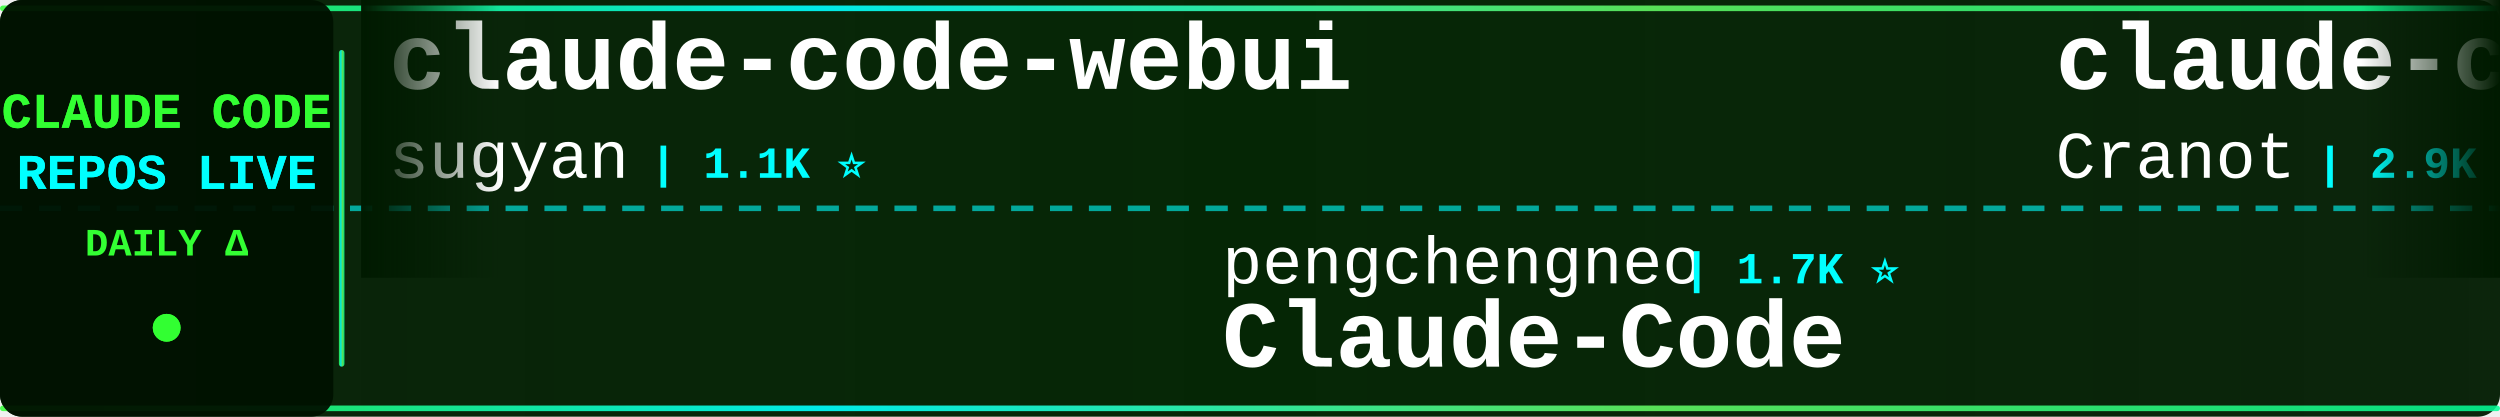
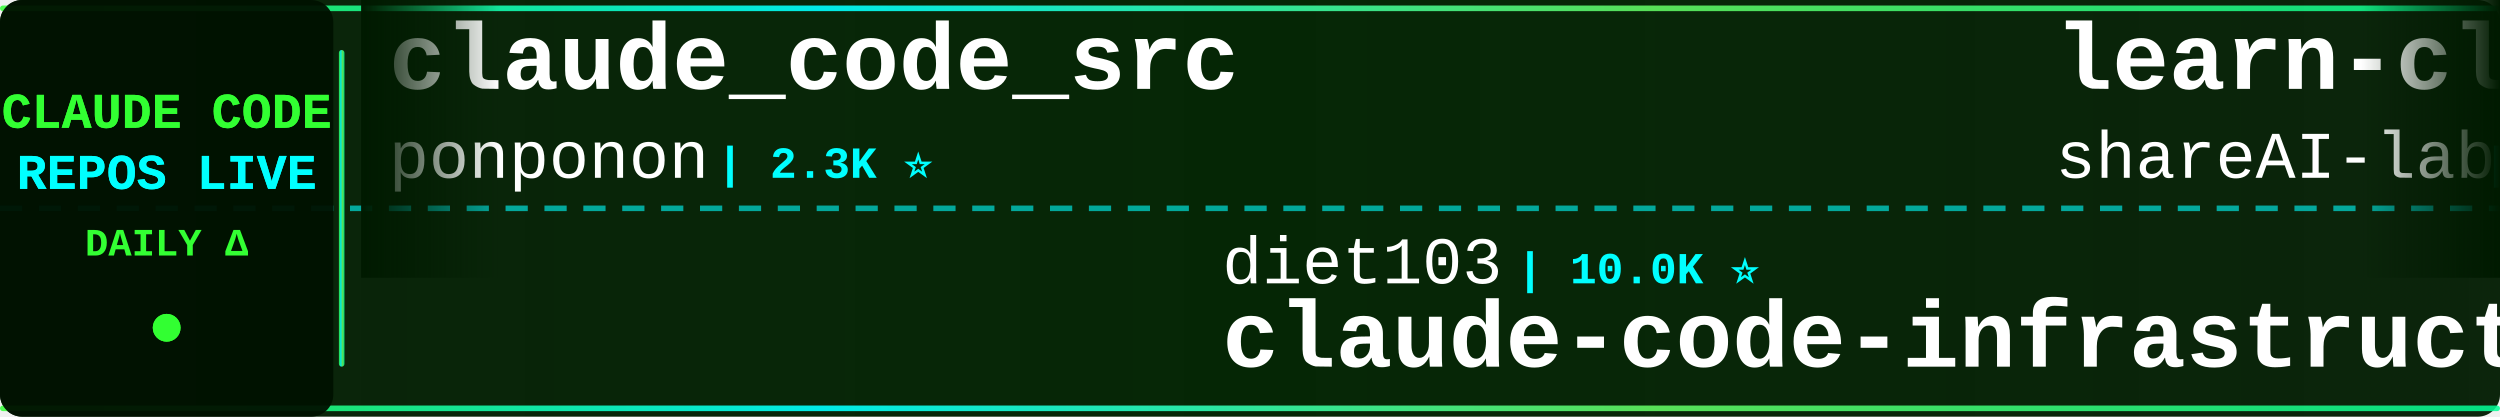
<svg xmlns="http://www.w3.org/2000/svg" width="900" height="150">
  <defs>
    <linearGradient id="tickerBg" x1="0%" y1="0%" x2="100%" y2="0%">
      <stop offset="0%" style="stop-color:#001a00;stop-opacity:0.95" />
      <stop offset="50%" style="stop-color:#002200;stop-opacity:0.98" />
      <stop offset="100%" style="stop-color:#001a00;stop-opacity:0.95" />
    </linearGradient>
    <linearGradient id="borderGrad" x1="0%" y1="0%" x2="100%" y2="0%">
      <stop offset="0%" style="stop-color:#33ff33;stop-opacity:0.85">
        <animate attributeName="stop-opacity" values="0.85;1;0.85" dur="2s" repeatCount="indefinite" />
      </stop>
      <stop offset="33%" style="stop-color:#00ffff;stop-opacity:0.9">
        <animate attributeName="stop-opacity" values="0.9;1;0.9" dur="2.2s" repeatCount="indefinite" />
      </stop>
      <stop offset="66%" style="stop-color:#66ff66;stop-opacity:0.85">
        <animate attributeName="stop-opacity" values="0.85;1;0.85" dur="1.8s" repeatCount="indefinite" />
      </stop>
      <stop offset="100%" style="stop-color:#00ff99;stop-opacity:0.85">
        <animate attributeName="stop-opacity" values="0.85;1;0.85" dur="2s" repeatCount="indefinite" />
      </stop>
    </linearGradient>
    <filter id="textGlow">
      <feGaussianBlur stdDeviation="0.1" result="coloredBlur" />
      <feMerge>
        <feMergeNode in="coloredBlur" />
        <feMergeNode in="SourceGraphic" />
      </feMerge>
    </filter>
    <filter id="metricGlow">
      <feGaussianBlur stdDeviation="0.2" result="coloredBlur" />
      <feMerge>
        <feMergeNode in="coloredBlur" />
        <feMergeNode in="SourceGraphic" />
      </feMerge>
    </filter>
    <linearGradient id="leftFade" x1="0%" y1="0%" x2="100%" y2="0%">
      <stop offset="0%" style="stop-color:#001a00;stop-opacity:1" />
      <stop offset="100%" style="stop-color:#001a00;stop-opacity:0" />
    </linearGradient>
    <linearGradient id="rightFade" x1="0%" y1="0%" x2="100%" y2="0%">
      <stop offset="0%" style="stop-color:#001a00;stop-opacity:0" />
      <stop offset="100%" style="stop-color:#001a00;stop-opacity:1" />
    </linearGradient>
  </defs>
  <rect width="900" height="150" fill="url(#tickerBg)" rx="8" />
  <rect x="0" y="2" width="900" height="2" fill="url(#borderGrad)" rx="1" />
  <rect x="0" y="146" width="900" height="2" fill="url(#borderGrad)" rx="1" />
  <line x1="0" y1="75" x2="900" y2="75" stroke="#00ffff" stroke-width="2" stroke-dasharray="8 6" opacity="0.6" />
  <rect x="0" y="0" width="120" height="150" fill="#001100" opacity="0.95" rx="8" />
  <text x="60" y="46" font-family="'Courier New', monospace" font-size="18" font-weight="bold" fill="#33ff33" text-anchor="middle" filter="url(#textGlow)">
    CLAUDE CODE
  </text>
  <text x="60" y="68" font-family="'Courier New', monospace" font-size="18" font-weight="bold" fill="#00ffff" text-anchor="middle" filter="url(#textGlow)">
    REPOS LIVE
  </text>
  <text x="60" y="92" font-family="'Courier New', monospace" font-size="14" font-weight="bold" fill="#33ff33" text-anchor="middle">
    DAILY Δ
  </text>
  <circle cx="60" cy="118" r="5" fill="#33ff33" filter="url(#metricGlow)">
    <animate attributeName="r" values="4;6;4" dur="1.5s" repeatCount="indefinite" />
    <animate attributeName="opacity" values="0.6;1;0.6" dur="1.5s" repeatCount="indefinite" />
  </circle>
  <rect x="122" y="18" width="2" height="114" fill="url(#borderGrad)" rx="1" />
  <clipPath id="tickerClip">
    <rect x="130" y="0" width="770" height="150" />
  </clipPath>
  <g clip-path="url(#tickerClip)">
    <g id="tickerItems">
      <animateTransform attributeName="transform" attributeType="XML" type="translate" from="0 0" to="-3000 0" dur="54s" repeatCount="indefinite" />
      <g transform="translate(0, 0)">
-         <text x="140" y="32" font-family="'Courier New', monospace" font-size="34" font-weight="bold" fill="#ffffff">claude-code-webui</text>
-         <text x="140" y="64" font-family="'Courier New', monospace" font-size="24" font-weight="normal" fill="#ffffff" opacity="1.0">sugyan</text>
-         <text x="234" y="64" font-family="'Courier New', monospace" font-size="16" font-weight="bold" fill="#00ffff"> | 1.1K ⭐</text>
+         <text x="140" y="32" font-family="'Courier New', monospace" font-size="34" font-weight="bold" fill="#ffffff">claude_code_src</text>
+         <text x="140" y="64" font-family="'Courier New', monospace" font-size="24" font-weight="normal" fill="#ffffff" opacity="1.0">ponponon</text>
+         <text x="258" y="64" font-family="'Courier New', monospace" font-size="16" font-weight="bold" fill="#00ffff"> | 2.3K ⭐</text>
      </g>
      <g transform="translate(300, 0)">
+         <text x="140" y="102" font-family="'Courier New', monospace" font-size="24" font-weight="normal" fill="#ffffff" opacity="1.0">diet103</text>
+         <text x="246" y="102" font-family="'Courier New', monospace" font-size="16" font-weight="bold" fill="#00ffff"> | 10.0K ⭐</text>
+         <text x="140" y="132" font-family="'Courier New', monospace" font-size="34" font-weight="bold" fill="#ffffff">claude-code-infrastructu...</text>
+       </g>
+       <g transform="translate(600, 0)">
+         <text x="140" y="32" font-family="'Courier New', monospace" font-size="34" font-weight="bold" fill="#ffffff">learn-claude-code</text>
+         <text x="140" y="64" font-family="'Courier New', monospace" font-size="24" font-weight="normal" fill="#ffffff" opacity="1.0">shareAI-lab</text>
+         <text x="294" y="64" font-family="'Courier New', monospace" font-size="16" font-weight="bold" fill="#00ffff"> | 72.4K ⭐ +22</text>
+       </g>
+       <g transform="translate(900, 0)">
+         <text x="140" y="102" font-family="'Courier New', monospace" font-size="24" font-weight="normal" fill="#ffffff" opacity="1.0">alejandrobalderas</text>
+         <text x="366" y="102" font-family="'Courier New', monospace" font-size="16" font-weight="bold" fill="#00ffff"> | 2.7K ⭐</text>
+         <text x="140" y="132" font-family="'Courier New', monospace" font-size="34" font-weight="bold" fill="#ffffff">claude-code-from-source</text>
+       </g>
+       <g transform="translate(1200, 0)">
+         <text x="140" y="32" font-family="'Courier New', monospace" font-size="34" font-weight="bold" fill="#ffffff">claude-code-sourcemap</text>
+         <text x="140" y="64" font-family="'Courier New', monospace" font-size="24" font-weight="normal" fill="#ffffff" opacity="1.0">ChinaSiro</text>
+         <text x="270" y="64" font-family="'Courier New', monospace" font-size="16" font-weight="bold" fill="#00ffff"> | 9.6K ⭐ +1</text>
+       </g>
+       <g transform="translate(1500, 0)">
        <text x="140" y="102" font-family="'Courier New', monospace" font-size="24" font-weight="normal" fill="#ffffff" opacity="1.0">pengchengneo</text>
-         <text x="306" y="102" font-family="'Courier New', monospace" font-size="16" font-weight="bold" fill="#00ffff"> | 1.7K ⭐</text>
+         <text x="306" y="102" font-family="'Courier New', monospace" font-size="16" font-weight="bold" fill="#00ffff"> | 1.7K ⭐ +1</text>
        <text x="140" y="132" font-family="'Courier New', monospace" font-size="34" font-weight="bold" fill="#ffffff">Claude-Code</text>
      </g>
-       <g transform="translate(600, 0)">
-         <text x="140" y="32" font-family="'Courier New', monospace" font-size="34" font-weight="bold" fill="#ffffff">claude-code-guide</text>
-         <text x="140" y="64" font-family="'Courier New', monospace" font-size="24" font-weight="normal" fill="#ffffff" opacity="1.0">Cranot</text>
-         <text x="234" y="64" font-family="'Courier New', monospace" font-size="16" font-weight="bold" fill="#00ffff"> | 2.9K ⭐ +2</text>
-       </g>
-       <g transform="translate(900, 0)">
-         <text x="140" y="102" font-family="'Courier New', monospace" font-size="24" font-weight="normal" fill="#ffffff" opacity="1.0">anthropics</text>
-         <text x="282" y="102" font-family="'Courier New', monospace" font-size="16" font-weight="bold" fill="#00ffff"> | 164.6K ⭐ +45</text>
-         <text x="140" y="132" font-family="'Courier New', monospace" font-size="34" font-weight="bold" fill="#ffffff">skills</text>
-       </g>
-       <g transform="translate(1200, 0)">
-         <text x="140" y="32" font-family="'Courier New', monospace" font-size="34" font-weight="bold" fill="#ffffff">Claude-Code</text>
-         <text x="140" y="64" font-family="'Courier New', monospace" font-size="24" font-weight="normal" fill="#ffffff" opacity="1.0">KPR111</text>
-         <text x="234" y="64" font-family="'Courier New', monospace" font-size="16" font-weight="bold" fill="#00ffff"> | 18 ⭐</text>
-       </g>
-       <g transform="translate(1500, 0)">
-         <text x="140" y="102" font-family="'Courier New', monospace" font-size="24" font-weight="normal" fill="#ffffff" opacity="1.0">Windy3f3f3f3f</text>
-         <text x="318" y="102" font-family="'Courier New', monospace" font-size="16" font-weight="bold" fill="#00ffff"> | 3.3K ⭐</text>
-         <text x="140" y="132" font-family="'Courier New', monospace" font-size="34" font-weight="bold" fill="#ffffff">how-claude-code-works</text>
-       </g>
      <g transform="translate(1800, 0)">
-         <text x="140" y="32" font-family="'Courier New', monospace" font-size="34" font-weight="bold" fill="#ffffff">claude-code-source</text>
-         <text x="140" y="64" font-family="'Courier New', monospace" font-size="24" font-weight="normal" fill="#ffffff" opacity="1.0">AprilNEA</text>
-         <text x="258" y="64" font-family="'Courier New', monospace" font-size="16" font-weight="bold" fill="#00ffff"> | 392 ⭐</text>
+         <text x="140" y="32" font-family="'Courier New', monospace" font-size="34" font-weight="bold" fill="#ffffff">Claude-code</text>
+         <text x="140" y="64" font-family="'Courier New', monospace" font-size="24" font-weight="normal" fill="#ffffff" opacity="1.0">fazxes</text>
+         <text x="234" y="64" font-family="'Courier New', monospace" font-size="16" font-weight="bold" fill="#00ffff"> | 226 ⭐ -1</text>
      </g>
      <g transform="translate(2100, 0)">
-         <text x="140" y="102" font-family="'Courier New', monospace" font-size="24" font-weight="normal" fill="#ffffff" opacity="1.0">mehmoodosman</text>
-         <text x="306" y="102" font-family="'Courier New', monospace" font-size="16" font-weight="bold" fill="#00ffff"> | 172 ⭐</text>
-         <text x="140" y="132" font-family="'Courier New', monospace" font-size="34" font-weight="bold" fill="#ffffff">claude-code</text>
+         <text x="140" y="102" font-family="'Courier New', monospace" font-size="24" font-weight="normal" fill="#ffffff" opacity="1.0">Cranot</text>
+         <text x="234" y="102" font-family="'Courier New', monospace" font-size="16" font-weight="bold" fill="#00ffff"> | 2.9K ⭐</text>
+         <text x="140" y="132" font-family="'Courier New', monospace" font-size="34" font-weight="bold" fill="#ffffff">claude-code-guide</text>
      </g>
      <g transform="translate(2400, 0)">
-         <text x="140" y="32" font-family="'Courier New', monospace" font-size="34" font-weight="bold" fill="#ffffff">claude-code</text>
-         <text x="140" y="64" font-family="'Courier New', monospace" font-size="24" font-weight="normal" fill="#ffffff" opacity="1.0">codeaashu</text>
-         <text x="270" y="64" font-family="'Courier New', monospace" font-size="16" font-weight="bold" fill="#00ffff"> | 3.2K ⭐ +2</text>
+         <text x="140" y="32" font-family="'Courier New', monospace" font-size="34" font-weight="bold" fill="#ffffff">claude-code-spec-workflo...</text>
+         <text x="140" y="64" font-family="'Courier New', monospace" font-size="24" font-weight="normal" fill="#ffffff" opacity="1.0">Pimzino</text>
+         <text x="246" y="64" font-family="'Courier New', monospace" font-size="16" font-weight="bold" fill="#00ffff"> | 3.8K ⭐</text>
      </g>
      <g transform="translate(2700, 0)">
-         <text x="140" y="102" font-family="'Courier New', monospace" font-size="24" font-weight="normal" fill="#ffffff" opacity="1.0">Onewon</text>
-         <text x="234" y="102" font-family="'Courier New', monospace" font-size="16" font-weight="bold" fill="#00ffff"> | 180 ⭐</text>
-         <text x="140" y="132" font-family="'Courier New', monospace" font-size="34" font-weight="bold" fill="#ffffff">claude-code</text>
+         <text x="140" y="102" font-family="'Courier New', monospace" font-size="24" font-weight="normal" fill="#ffffff" opacity="1.0">https-deeplearning-ai</text>
+         <text x="414" y="102" font-family="'Courier New', monospace" font-size="16" font-weight="bold" fill="#00ffff"> | 536 ⭐</text>
+         <text x="140" y="132" font-family="'Courier New', monospace" font-size="34" font-weight="bold" fill="#ffffff">sc-claude-code-files</text>
      </g>
      <g transform="translate(3000, 0)">
-         <text x="140" y="32" font-family="'Courier New', monospace" font-size="34" font-weight="bold" fill="#ffffff">claude-code-webui</text>
-         <text x="140" y="64" font-family="'Courier New', monospace" font-size="24" font-weight="normal" fill="#ffffff" opacity="1.0">sugyan</text>
-         <text x="234" y="64" font-family="'Courier New', monospace" font-size="16" font-weight="bold" fill="#00ffff"> | 1.1K ⭐</text>
+         <text x="140" y="32" font-family="'Courier New', monospace" font-size="34" font-weight="bold" fill="#ffffff">claude_code_src</text>
+         <text x="140" y="64" font-family="'Courier New', monospace" font-size="24" font-weight="normal" fill="#ffffff" opacity="1.0">ponponon</text>
+         <text x="258" y="64" font-family="'Courier New', monospace" font-size="16" font-weight="bold" fill="#00ffff"> | 2.3K ⭐</text>
      </g>
      <g transform="translate(3300, 0)">
-         <text x="140" y="102" font-family="'Courier New', monospace" font-size="24" font-weight="normal" fill="#ffffff" opacity="1.0">pengchengneo</text>
-         <text x="306" y="102" font-family="'Courier New', monospace" font-size="16" font-weight="bold" fill="#00ffff"> | 1.7K ⭐</text>
-         <text x="140" y="132" font-family="'Courier New', monospace" font-size="34" font-weight="bold" fill="#ffffff">Claude-Code</text>
+         <text x="140" y="102" font-family="'Courier New', monospace" font-size="24" font-weight="normal" fill="#ffffff" opacity="1.0">diet103</text>
+         <text x="246" y="102" font-family="'Courier New', monospace" font-size="16" font-weight="bold" fill="#00ffff"> | 10.0K ⭐</text>
+         <text x="140" y="132" font-family="'Courier New', monospace" font-size="34" font-weight="bold" fill="#ffffff">claude-code-infrastructu...</text>
      </g>
      <g transform="translate(3600, 0)">
-         <text x="140" y="32" font-family="'Courier New', monospace" font-size="34" font-weight="bold" fill="#ffffff">claude-code-guide</text>
-         <text x="140" y="64" font-family="'Courier New', monospace" font-size="24" font-weight="normal" fill="#ffffff" opacity="1.0">Cranot</text>
-         <text x="234" y="64" font-family="'Courier New', monospace" font-size="16" font-weight="bold" fill="#00ffff"> | 2.9K ⭐ +2</text>
+         <text x="140" y="32" font-family="'Courier New', monospace" font-size="34" font-weight="bold" fill="#ffffff">learn-claude-code</text>
+         <text x="140" y="64" font-family="'Courier New', monospace" font-size="24" font-weight="normal" fill="#ffffff" opacity="1.0">shareAI-lab</text>
+         <text x="294" y="64" font-family="'Courier New', monospace" font-size="16" font-weight="bold" fill="#00ffff"> | 72.4K ⭐ +22</text>
      </g>
      <g transform="translate(3900, 0)">
-         <text x="140" y="102" font-family="'Courier New', monospace" font-size="24" font-weight="normal" fill="#ffffff" opacity="1.0">anthropics</text>
-         <text x="282" y="102" font-family="'Courier New', monospace" font-size="16" font-weight="bold" fill="#00ffff"> | 164.6K ⭐ +45</text>
-         <text x="140" y="132" font-family="'Courier New', monospace" font-size="34" font-weight="bold" fill="#ffffff">skills</text>
+         <text x="140" y="102" font-family="'Courier New', monospace" font-size="24" font-weight="normal" fill="#ffffff" opacity="1.0">alejandrobalderas</text>
+         <text x="366" y="102" font-family="'Courier New', monospace" font-size="16" font-weight="bold" fill="#00ffff"> | 2.7K ⭐</text>
+         <text x="140" y="132" font-family="'Courier New', monospace" font-size="34" font-weight="bold" fill="#ffffff">claude-code-from-source</text>
      </g>
    </g>
  </g>
  <rect x="130" y="0" width="50" height="100" fill="url(#leftFade)" />
  <rect x="850" y="0" width="50" height="100" fill="url(#rightFade)" />
</svg>
